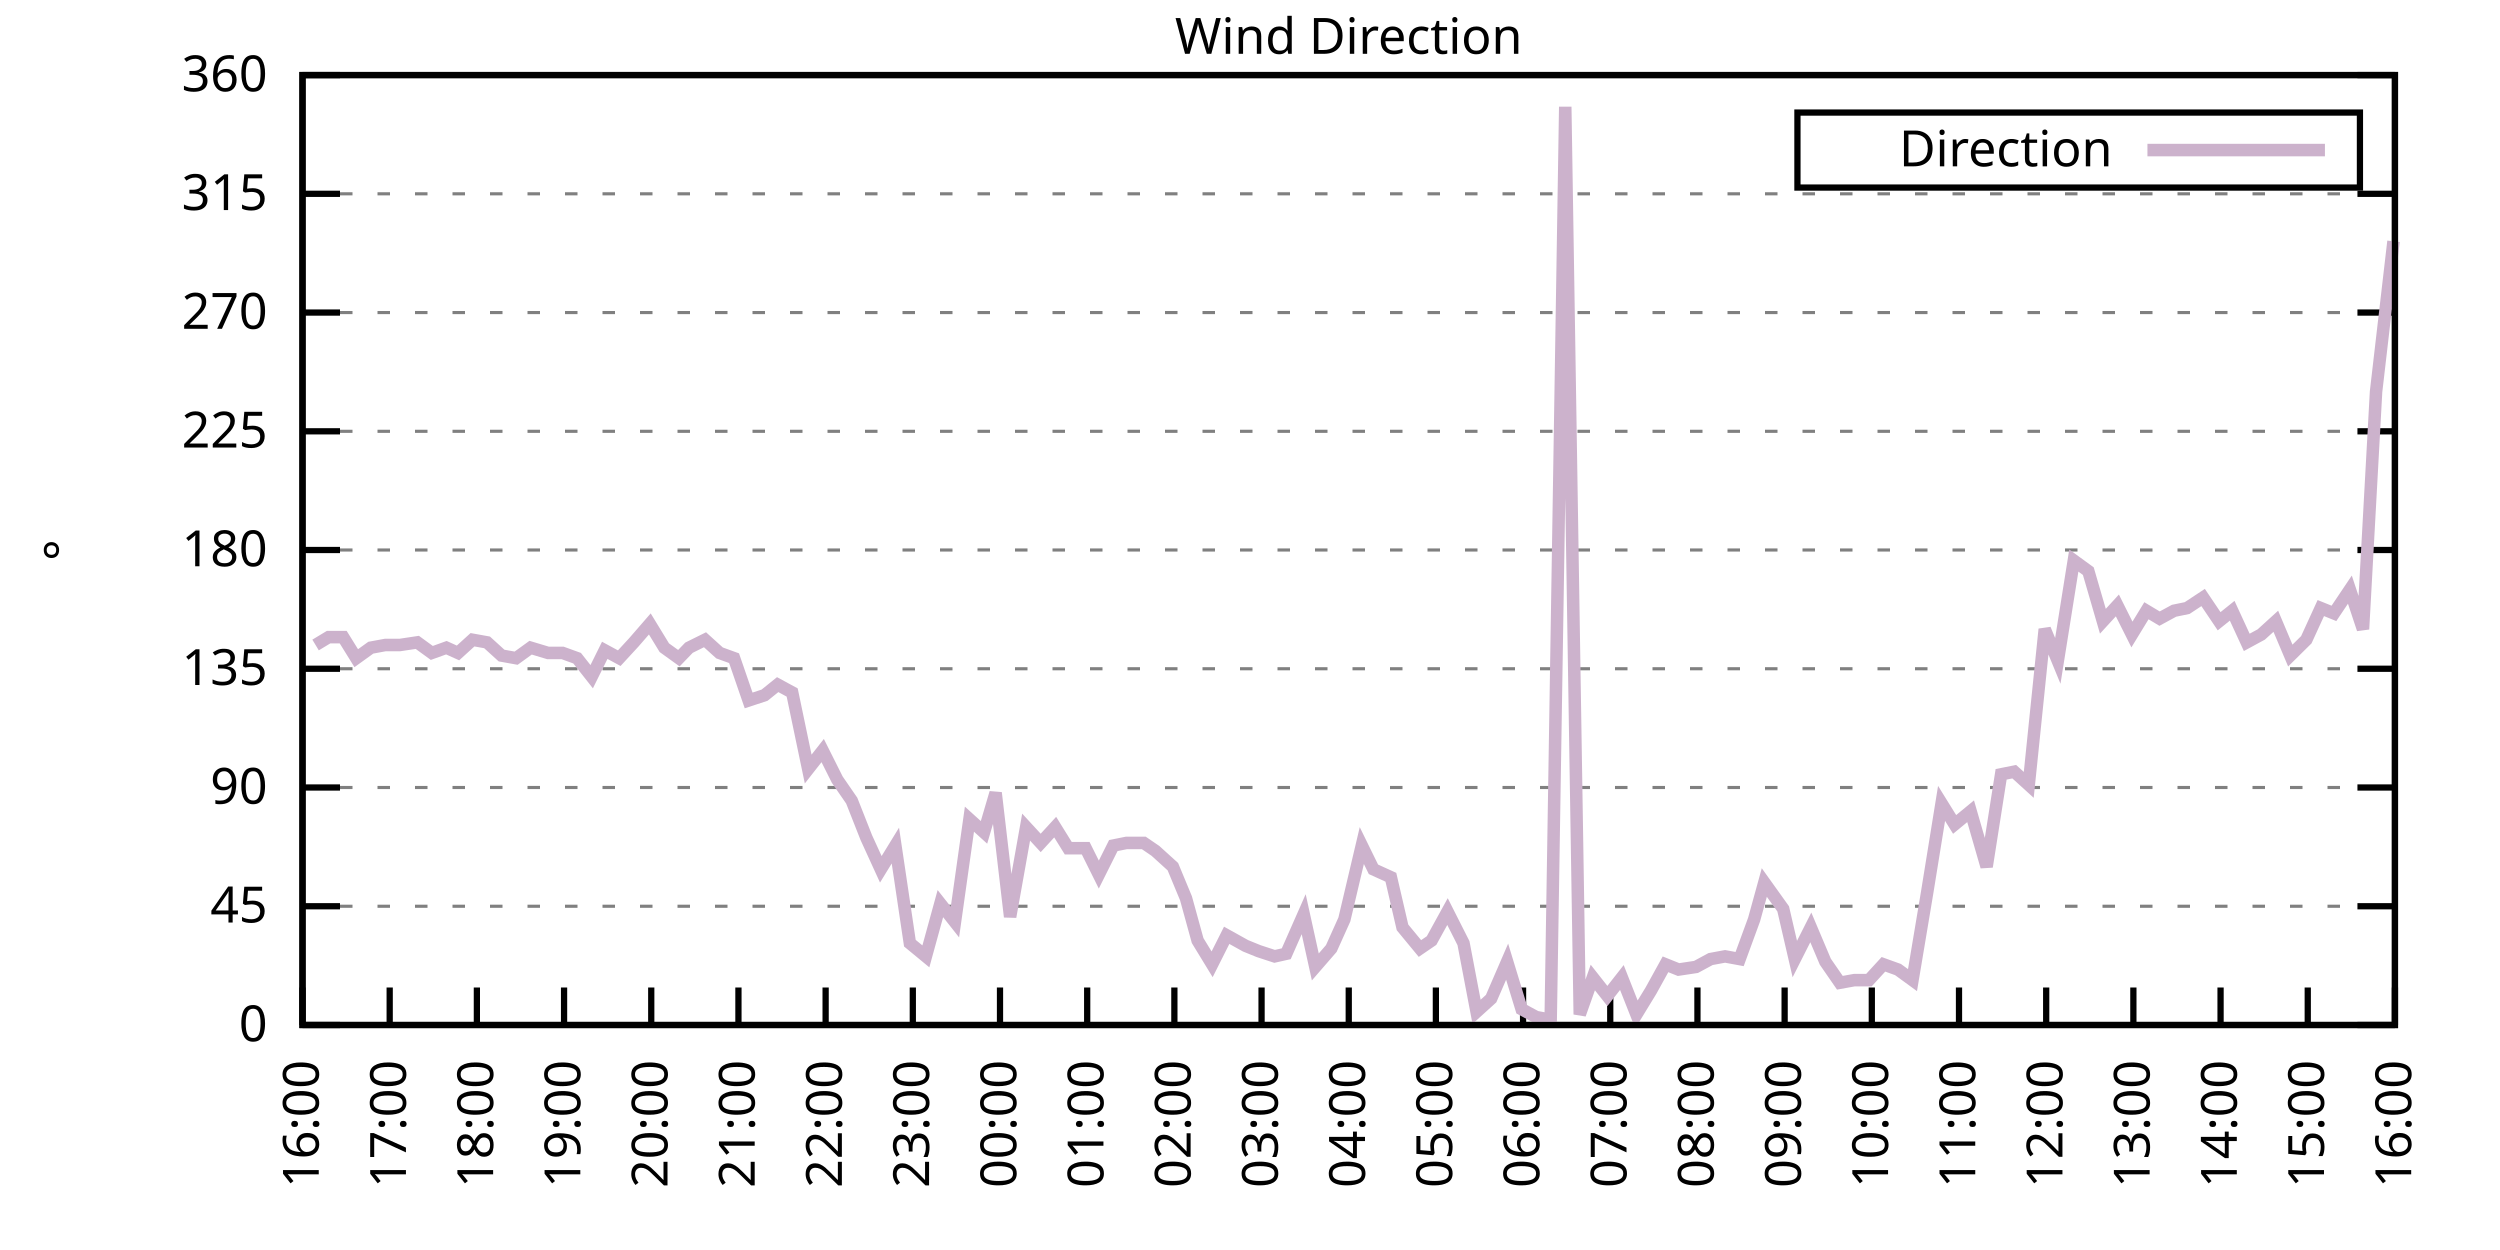
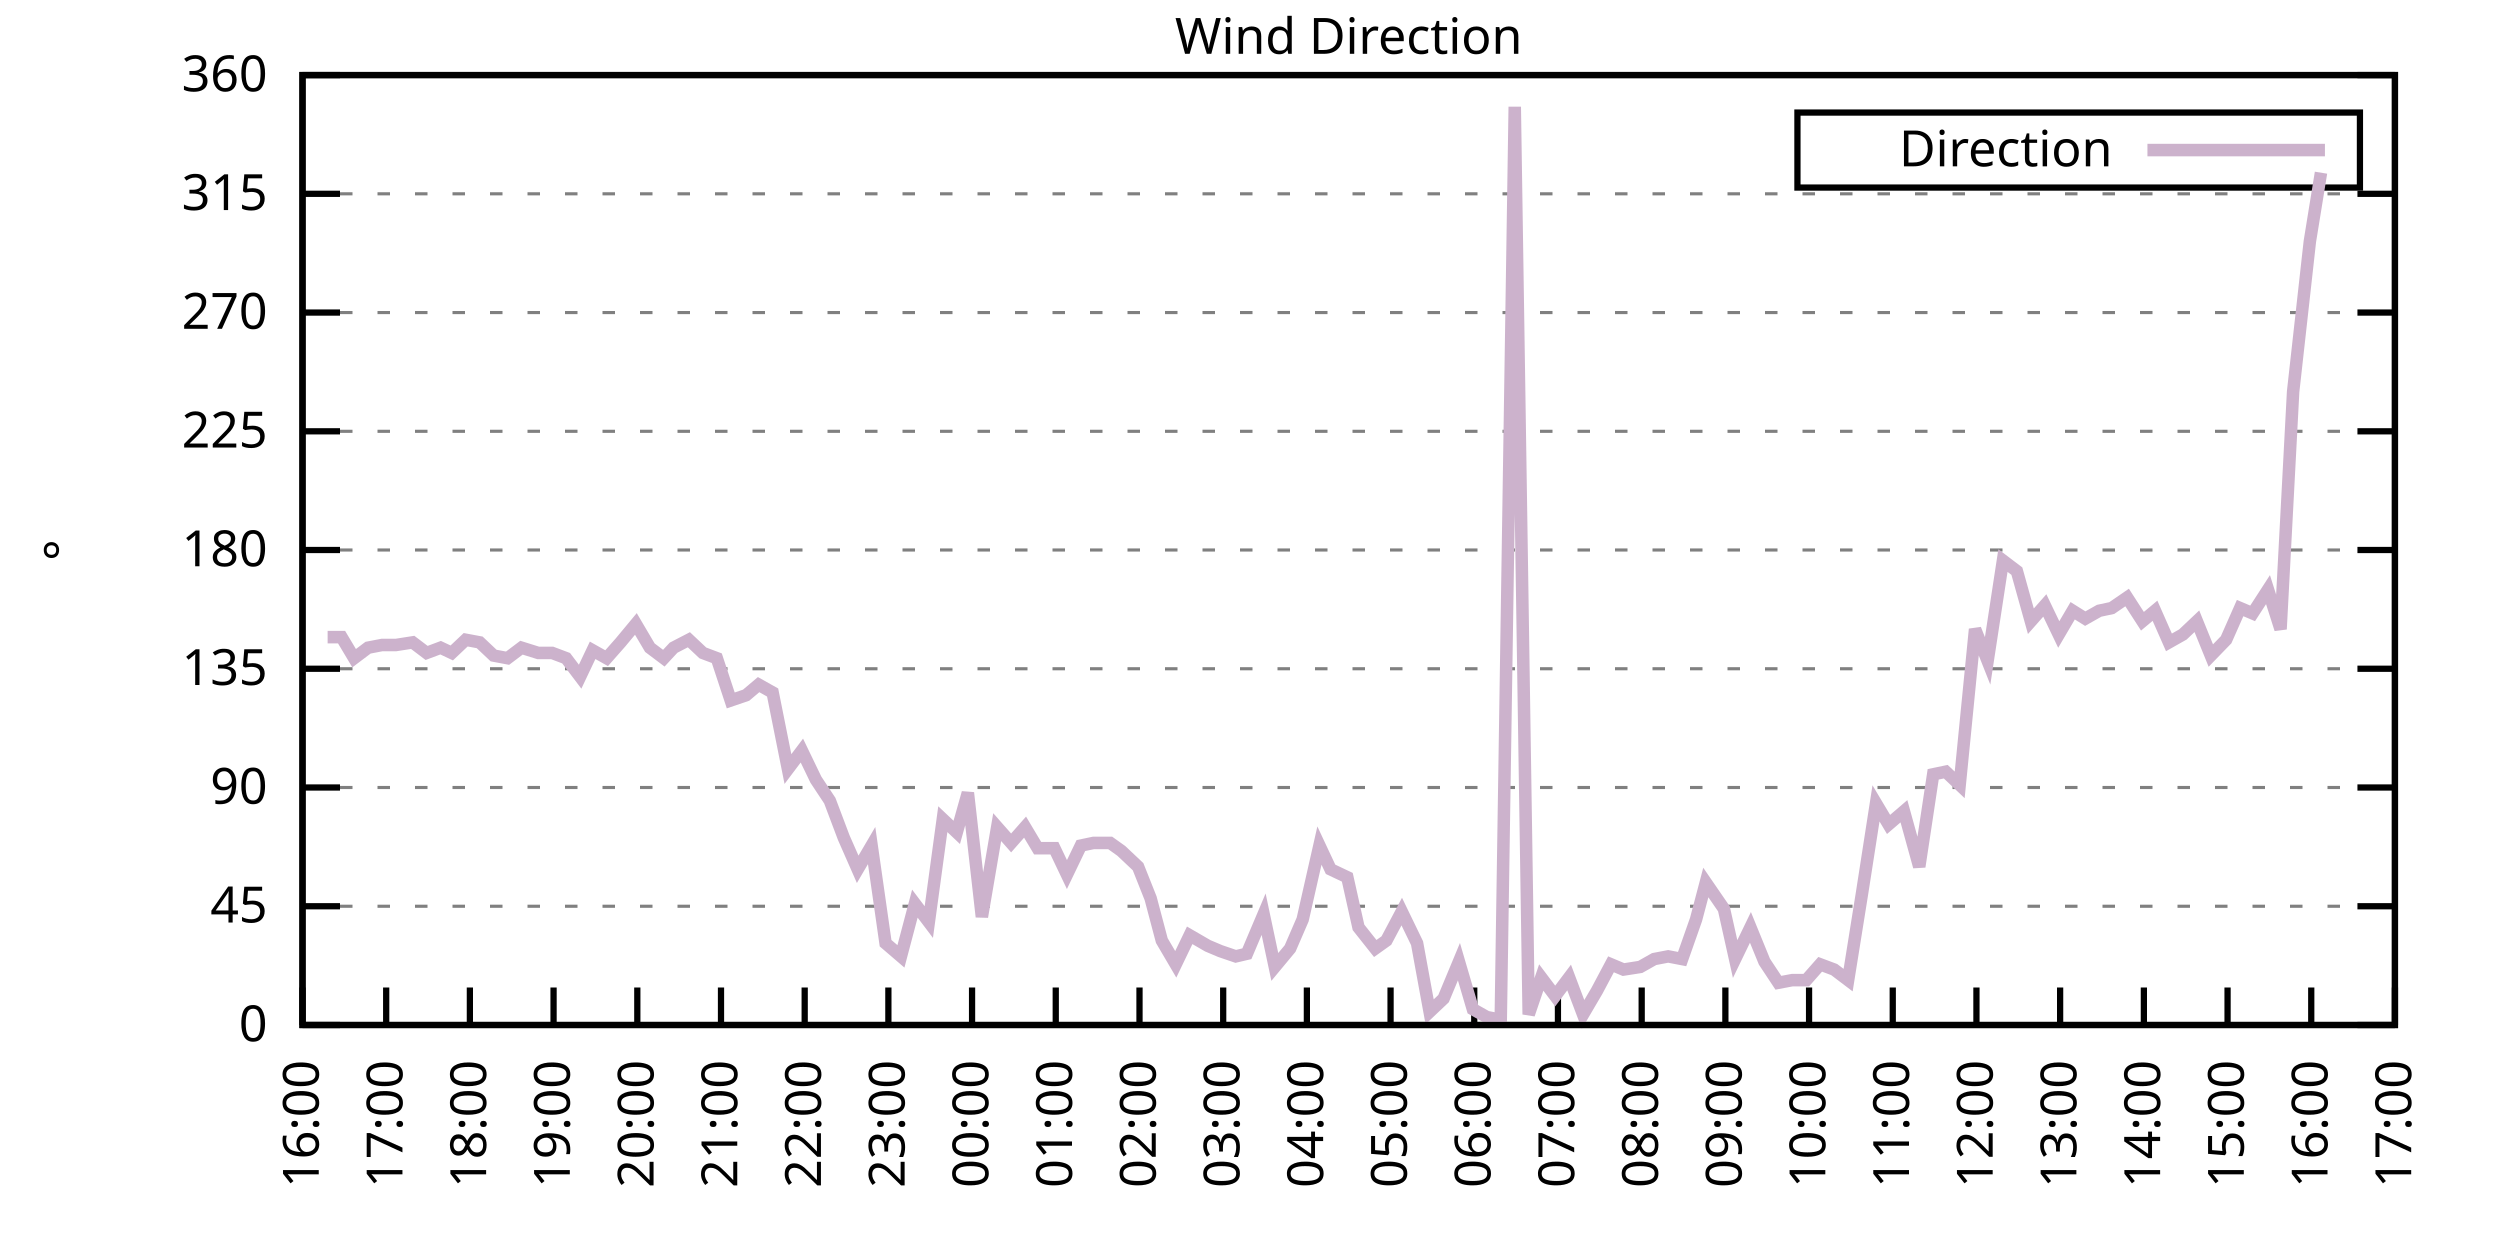
<svg xmlns="http://www.w3.org/2000/svg" xmlns:xlink="http://www.w3.org/1999/xlink" width="400" height="200" viewBox="0 0 400 200">
  <g id="gnuplot_canvas">
    <rect x="0" y="0" width="400" height="200" fill="none" />
    <defs>
      <circle id="gpDot" r="0.5" stroke-width="0.5" stroke="currentColor" />
      <path id="gpPt0" stroke-width="0.333" stroke="currentColor" d="M-1,0 h2 M0,-1 v2" />
      <path id="gpPt1" stroke-width="0.333" stroke="currentColor" d="M-1,-1 L1,1 M1,-1 L-1,1" />
      <path id="gpPt2" stroke-width="0.333" stroke="currentColor" d="M-1,0 L1,0 M0,-1 L0,1 M-1,-1 L1,1 M-1,1 L1,-1" />
      <rect id="gpPt3" stroke-width="0.333" stroke="currentColor" x="-1" y="-1" width="2" height="2" />
      <rect id="gpPt4" stroke-width="0.333" stroke="currentColor" fill="currentColor" x="-1" y="-1" width="2" height="2" />
      <circle id="gpPt5" stroke-width="0.333" stroke="currentColor" cx="0" cy="0" r="1" />
      <use xlink:href="#gpPt5" id="gpPt6" fill="currentColor" stroke="none" />
      <path id="gpPt7" stroke-width="0.333" stroke="currentColor" d="M0,-1.33 L-1.33,0.67 L1.33,0.67 z" />
      <use xlink:href="#gpPt7" id="gpPt8" fill="currentColor" stroke="none" />
      <use xlink:href="#gpPt7" id="gpPt9" stroke="currentColor" transform="rotate(180)" />
      <use xlink:href="#gpPt9" id="gpPt10" fill="currentColor" stroke="none" />
      <use xlink:href="#gpPt3" id="gpPt11" stroke="currentColor" transform="rotate(45)" />
      <use xlink:href="#gpPt11" id="gpPt12" fill="currentColor" stroke="none" />
      <path id="gpPt13" stroke-width="0.333" stroke="currentColor" d="M0,1.330 L1.265,0.411 L0.782,-1.067 L-0.782,-1.076 L-1.265,0.411 z" />
      <use xlink:href="#gpPt13" id="gpPt14" fill="currentColor" stroke="none" />
      <filter id="textbox" filterUnits="objectBoundingBox" x="0" y="0" height="1" width="1">
        <feFlood flood-color="white" flood-opacity="1" result="bgnd" />
        <feComposite in="SourceGraphic" in2="bgnd" operator="atop" />
      </filter>
      <filter id="greybox" filterUnits="objectBoundingBox" x="0" y="0" height="1" width="1">
        <feFlood flood-color="lightgrey" flood-opacity="1" result="grey" />
        <feComposite in="SourceGraphic" in2="grey" operator="atop" />
      </filter>
    </defs>
    <g fill="none" color="white" stroke="currentColor" stroke-width="1.00" stroke-linecap="butt" stroke-linejoin="miter">
</g>
    <g fill="none" color="black" stroke="currentColor" stroke-width="1.00" stroke-linecap="butt" stroke-linejoin="miter">
      <g stroke="none" shape-rendering="crispEdges">
        <polygon fill="rgb(255, 255, 255)" points="48.40,164.00 383.18,164.00 383.18,12.02 48.40,12.02 " />
      </g>
    </g>
    <g fill="none" color="black" stroke="currentColor" stroke-width="1.00" stroke-linecap="butt" stroke-linejoin="miter">
</g>
    <g fill="none" color="black" stroke="black" stroke-width="0.50" stroke-linecap="butt" stroke-linejoin="miter">
</g>
    <g fill="none" color="gray" stroke="currentColor" stroke-width="0.50" stroke-linecap="butt" stroke-linejoin="miter">
      <path stroke="gray" stroke-dasharray="2,4" class="gridline" d="M48.40,164.00 L383.19,164.00  " />
    </g>
    <g fill="none" color="gray" stroke="gray" stroke-width="1.00" stroke-linecap="butt" stroke-linejoin="miter">
</g>
    <g fill="none" color="black" stroke="currentColor" stroke-width="1.00" stroke-linecap="butt" stroke-linejoin="miter">
      <path stroke="black" d="M48.40,164.00 L54.40,164.00 M383.19,164.00 L377.19,164.00  " />
      <g transform="translate(42.80,166.60)" stroke="none" fill="black" font-family="Sans" font-size="8.00" text-anchor="end">
        <text>
          <tspan font-family="Sans"> 0</tspan>
        </text>
      </g>
    </g>
    <g fill="none" color="black" stroke="currentColor" stroke-width="1.00" stroke-linecap="butt" stroke-linejoin="miter">
</g>
    <g fill="none" color="black" stroke="black" stroke-width="0.50" stroke-linecap="butt" stroke-linejoin="miter">
</g>
    <g fill="none" color="gray" stroke="currentColor" stroke-width="0.50" stroke-linecap="butt" stroke-linejoin="miter">
      <path stroke="gray" stroke-dasharray="2,4" class="gridline" d="M48.40,145.00 L383.19,145.00  " />
    </g>
    <g fill="none" color="gray" stroke="gray" stroke-width="1.00" stroke-linecap="butt" stroke-linejoin="miter">
</g>
    <g fill="none" color="black" stroke="currentColor" stroke-width="1.00" stroke-linecap="butt" stroke-linejoin="miter">
      <path stroke="black" d="M48.40,145.00 L54.40,145.00 M383.19,145.00 L377.19,145.00  " />
      <g transform="translate(42.80,147.60)" stroke="none" fill="black" font-family="Sans" font-size="8.00" text-anchor="end">
        <text>
          <tspan font-family="Sans"> 45</tspan>
        </text>
      </g>
    </g>
    <g fill="none" color="black" stroke="currentColor" stroke-width="1.00" stroke-linecap="butt" stroke-linejoin="miter">
</g>
    <g fill="none" color="black" stroke="black" stroke-width="0.50" stroke-linecap="butt" stroke-linejoin="miter">
</g>
    <g fill="none" color="gray" stroke="currentColor" stroke-width="0.50" stroke-linecap="butt" stroke-linejoin="miter">
      <path stroke="gray" stroke-dasharray="2,4" class="gridline" d="M48.40,126.00 L383.19,126.00  " />
    </g>
    <g fill="none" color="gray" stroke="gray" stroke-width="1.00" stroke-linecap="butt" stroke-linejoin="miter">
</g>
    <g fill="none" color="black" stroke="currentColor" stroke-width="1.00" stroke-linecap="butt" stroke-linejoin="miter">
      <path stroke="black" d="M48.40,126.00 L54.40,126.00 M383.19,126.00 L377.19,126.00  " />
      <g transform="translate(42.80,128.60)" stroke="none" fill="black" font-family="Sans" font-size="8.00" text-anchor="end">
        <text>
          <tspan font-family="Sans"> 90</tspan>
        </text>
      </g>
    </g>
    <g fill="none" color="black" stroke="currentColor" stroke-width="1.00" stroke-linecap="butt" stroke-linejoin="miter">
</g>
    <g fill="none" color="black" stroke="black" stroke-width="0.50" stroke-linecap="butt" stroke-linejoin="miter">
</g>
    <g fill="none" color="gray" stroke="currentColor" stroke-width="0.50" stroke-linecap="butt" stroke-linejoin="miter">
      <path stroke="gray" stroke-dasharray="2,4" class="gridline" d="M48.40,107.00 L383.19,107.00  " />
    </g>
    <g fill="none" color="gray" stroke="gray" stroke-width="1.00" stroke-linecap="butt" stroke-linejoin="miter">
</g>
    <g fill="none" color="black" stroke="currentColor" stroke-width="1.00" stroke-linecap="butt" stroke-linejoin="miter">
      <path stroke="black" d="M48.40,107.00 L54.40,107.00 M383.19,107.00 L377.19,107.00  " />
      <g transform="translate(42.80,109.60)" stroke="none" fill="black" font-family="Sans" font-size="8.00" text-anchor="end">
        <text>
          <tspan font-family="Sans"> 135</tspan>
        </text>
      </g>
    </g>
    <g fill="none" color="black" stroke="currentColor" stroke-width="1.00" stroke-linecap="butt" stroke-linejoin="miter">
</g>
    <g fill="none" color="black" stroke="black" stroke-width="0.50" stroke-linecap="butt" stroke-linejoin="miter">
</g>
    <g fill="none" color="gray" stroke="currentColor" stroke-width="0.50" stroke-linecap="butt" stroke-linejoin="miter">
      <path stroke="gray" stroke-dasharray="2,4" class="gridline" d="M48.40,88.00 L383.19,88.00  " />
    </g>
    <g fill="none" color="gray" stroke="gray" stroke-width="1.00" stroke-linecap="butt" stroke-linejoin="miter">
</g>
    <g fill="none" color="black" stroke="currentColor" stroke-width="1.00" stroke-linecap="butt" stroke-linejoin="miter">
      <path stroke="black" d="M48.40,88.00 L54.40,88.00 M383.19,88.00 L377.19,88.00  " />
      <g transform="translate(42.80,90.60)" stroke="none" fill="black" font-family="Sans" font-size="8.00" text-anchor="end">
        <text>
          <tspan font-family="Sans"> 180</tspan>
        </text>
      </g>
    </g>
    <g fill="none" color="black" stroke="currentColor" stroke-width="1.00" stroke-linecap="butt" stroke-linejoin="miter">
</g>
    <g fill="none" color="black" stroke="black" stroke-width="0.50" stroke-linecap="butt" stroke-linejoin="miter">
</g>
    <g fill="none" color="gray" stroke="currentColor" stroke-width="0.50" stroke-linecap="butt" stroke-linejoin="miter">
      <path stroke="gray" stroke-dasharray="2,4" class="gridline" d="M48.40,69.01 L383.19,69.01  " />
    </g>
    <g fill="none" color="gray" stroke="gray" stroke-width="1.00" stroke-linecap="butt" stroke-linejoin="miter">
</g>
    <g fill="none" color="black" stroke="currentColor" stroke-width="1.00" stroke-linecap="butt" stroke-linejoin="miter">
      <path stroke="black" d="M48.40,69.01 L54.40,69.01 M383.19,69.01 L377.19,69.01  " />
      <g transform="translate(42.80,71.61)" stroke="none" fill="black" font-family="Sans" font-size="8.00" text-anchor="end">
        <text>
          <tspan font-family="Sans"> 225</tspan>
        </text>
      </g>
    </g>
    <g fill="none" color="black" stroke="currentColor" stroke-width="1.00" stroke-linecap="butt" stroke-linejoin="miter">
</g>
    <g fill="none" color="black" stroke="black" stroke-width="0.50" stroke-linecap="butt" stroke-linejoin="miter">
</g>
    <g fill="none" color="gray" stroke="currentColor" stroke-width="0.50" stroke-linecap="butt" stroke-linejoin="miter">
      <path stroke="gray" stroke-dasharray="2,4" class="gridline" d="M48.40,50.01 L383.19,50.01  " />
    </g>
    <g fill="none" color="gray" stroke="gray" stroke-width="1.00" stroke-linecap="butt" stroke-linejoin="miter">
</g>
    <g fill="none" color="black" stroke="currentColor" stroke-width="1.00" stroke-linecap="butt" stroke-linejoin="miter">
      <path stroke="black" d="M48.40,50.01 L54.40,50.01 M383.19,50.01 L377.19,50.01  " />
      <g transform="translate(42.80,52.61)" stroke="none" fill="black" font-family="Sans" font-size="8.00" text-anchor="end">
        <text>
          <tspan font-family="Sans"> 270</tspan>
        </text>
      </g>
    </g>
    <g fill="none" color="black" stroke="currentColor" stroke-width="1.00" stroke-linecap="butt" stroke-linejoin="miter">
</g>
    <g fill="none" color="black" stroke="black" stroke-width="0.50" stroke-linecap="butt" stroke-linejoin="miter">
</g>
    <g fill="none" color="gray" stroke="currentColor" stroke-width="0.50" stroke-linecap="butt" stroke-linejoin="miter">
      <path stroke="gray" stroke-dasharray="2,4" class="gridline" d="M48.40,31.01 L383.19,31.01  " />
    </g>
    <g fill="none" color="gray" stroke="gray" stroke-width="1.00" stroke-linecap="butt" stroke-linejoin="miter">
</g>
    <g fill="none" color="black" stroke="currentColor" stroke-width="1.00" stroke-linecap="butt" stroke-linejoin="miter">
      <path stroke="black" d="M48.40,31.01 L54.40,31.01 M383.19,31.01 L377.19,31.01  " />
      <g transform="translate(42.80,33.61)" stroke="none" fill="black" font-family="Sans" font-size="8.00" text-anchor="end">
        <text>
          <tspan font-family="Sans"> 315</tspan>
        </text>
      </g>
    </g>
    <g fill="none" color="black" stroke="currentColor" stroke-width="1.00" stroke-linecap="butt" stroke-linejoin="miter">
</g>
    <g fill="none" color="black" stroke="black" stroke-width="0.50" stroke-linecap="butt" stroke-linejoin="miter">
</g>
    <g fill="none" color="gray" stroke="currentColor" stroke-width="0.50" stroke-linecap="butt" stroke-linejoin="miter">
      <path stroke="gray" stroke-dasharray="2,4" class="gridline" d="M48.40,12.01 L383.19,12.01  " />
    </g>
    <g fill="none" color="gray" stroke="gray" stroke-width="1.00" stroke-linecap="butt" stroke-linejoin="miter">
</g>
    <g fill="none" color="black" stroke="currentColor" stroke-width="1.00" stroke-linecap="butt" stroke-linejoin="miter">
      <path stroke="black" d="M48.40,12.01 L54.40,12.01 M383.19,12.01 L377.19,12.01  " />
      <g transform="translate(42.80,14.61)" stroke="none" fill="black" font-family="Sans" font-size="8.00" text-anchor="end">
        <text>
          <tspan font-family="Sans"> 360</tspan>
        </text>
      </g>
    </g>
    <g fill="none" color="black" stroke="currentColor" stroke-width="1.00" stroke-linecap="butt" stroke-linejoin="miter">
      <path stroke="black" d="M48.40,164.00 L48.40,158.00  " />
      <g transform="translate(51.00,169.60) rotate(270.00)" stroke="none" fill="black" font-family="Sans" font-size="8.00" text-anchor="end">
        <text>
          <tspan font-family="Sans">16:00</tspan>
        </text>
      </g>
    </g>
    <g fill="none" color="black" stroke="currentColor" stroke-width="1.00" stroke-linecap="butt" stroke-linejoin="miter">
-       <path stroke="black" d="M62.35,164.00 L62.35,158.00  " />
-       <g transform="translate(64.95,169.60) rotate(270.00)" stroke="none" fill="black" font-family="Sans" font-size="8.00" text-anchor="end">
+       <path stroke="black" d="M61.79,164.00 L61.79,158.00  " />
+       <g transform="translate(64.39,169.60) rotate(270.00)" stroke="none" fill="black" font-family="Sans" font-size="8.00" text-anchor="end">
        <text>
          <tspan font-family="Sans">17:00</tspan>
        </text>
      </g>
    </g>
    <g fill="none" color="black" stroke="currentColor" stroke-width="1.00" stroke-linecap="butt" stroke-linejoin="miter">
-       <path stroke="black" d="M76.30,164.00 L76.30,158.00  " />
-       <g transform="translate(78.90,169.60) rotate(270.00)" stroke="none" fill="black" font-family="Sans" font-size="8.00" text-anchor="end">
+       <path stroke="black" d="M75.18,164.00 L75.18,158.00  " />
+       <g transform="translate(77.78,169.60) rotate(270.00)" stroke="none" fill="black" font-family="Sans" font-size="8.00" text-anchor="end">
        <text>
          <tspan font-family="Sans">18:00</tspan>
        </text>
      </g>
    </g>
    <g fill="none" color="black" stroke="currentColor" stroke-width="1.00" stroke-linecap="butt" stroke-linejoin="miter">
-       <path stroke="black" d="M90.25,164.00 L90.25,158.00  " />
-       <g transform="translate(92.85,169.60) rotate(270.00)" stroke="none" fill="black" font-family="Sans" font-size="8.00" text-anchor="end">
+       <path stroke="black" d="M88.57,164.00 L88.57,158.00  " />
+       <g transform="translate(91.17,169.60) rotate(270.00)" stroke="none" fill="black" font-family="Sans" font-size="8.00" text-anchor="end">
        <text>
          <tspan font-family="Sans">19:00</tspan>
        </text>
      </g>
    </g>
    <g fill="none" color="black" stroke="currentColor" stroke-width="1.00" stroke-linecap="butt" stroke-linejoin="miter">
-       <path stroke="black" d="M104.20,164.00 L104.20,158.00  " />
-       <g transform="translate(106.80,169.60) rotate(270.00)" stroke="none" fill="black" font-family="Sans" font-size="8.00" text-anchor="end">
+       <path stroke="black" d="M101.97,164.00 L101.97,158.00  " />
+       <g transform="translate(104.57,169.60) rotate(270.00)" stroke="none" fill="black" font-family="Sans" font-size="8.00" text-anchor="end">
        <text>
          <tspan font-family="Sans">20:00</tspan>
        </text>
      </g>
    </g>
    <g fill="none" color="black" stroke="currentColor" stroke-width="1.00" stroke-linecap="butt" stroke-linejoin="miter">
-       <path stroke="black" d="M118.15,164.00 L118.15,158.00  " />
-       <g transform="translate(120.75,169.60) rotate(270.00)" stroke="none" fill="black" font-family="Sans" font-size="8.00" text-anchor="end">
+       <path stroke="black" d="M115.36,164.00 L115.36,158.00  " />
+       <g transform="translate(117.96,169.60) rotate(270.00)" stroke="none" fill="black" font-family="Sans" font-size="8.00" text-anchor="end">
        <text>
          <tspan font-family="Sans">21:00</tspan>
        </text>
      </g>
    </g>
    <g fill="none" color="black" stroke="currentColor" stroke-width="1.00" stroke-linecap="butt" stroke-linejoin="miter">
-       <path stroke="black" d="M132.10,164.00 L132.10,158.00  " />
-       <g transform="translate(134.70,169.60) rotate(270.00)" stroke="none" fill="black" font-family="Sans" font-size="8.00" text-anchor="end">
+       <path stroke="black" d="M128.75,164.00 L128.75,158.00  " />
+       <g transform="translate(131.35,169.60) rotate(270.00)" stroke="none" fill="black" font-family="Sans" font-size="8.00" text-anchor="end">
        <text>
          <tspan font-family="Sans">22:00</tspan>
        </text>
      </g>
    </g>
    <g fill="none" color="black" stroke="currentColor" stroke-width="1.00" stroke-linecap="butt" stroke-linejoin="miter">
-       <path stroke="black" d="M146.05,164.00 L146.05,158.00  " />
-       <g transform="translate(148.65,169.60) rotate(270.00)" stroke="none" fill="black" font-family="Sans" font-size="8.00" text-anchor="end">
+       <path stroke="black" d="M142.14,164.00 L142.14,158.00  " />
+       <g transform="translate(144.74,169.60) rotate(270.00)" stroke="none" fill="black" font-family="Sans" font-size="8.00" text-anchor="end">
        <text>
          <tspan font-family="Sans">23:00</tspan>
        </text>
      </g>
    </g>
    <g fill="none" color="black" stroke="currentColor" stroke-width="1.00" stroke-linecap="butt" stroke-linejoin="miter">
-       <path stroke="black" d="M160.00,164.00 L160.00,158.00  " />
-       <g transform="translate(162.60,169.60) rotate(270.00)" stroke="none" fill="black" font-family="Sans" font-size="8.00" text-anchor="end">
+       <path stroke="black" d="M155.53,164.00 L155.53,158.00  " />
+       <g transform="translate(158.13,169.60) rotate(270.00)" stroke="none" fill="black" font-family="Sans" font-size="8.00" text-anchor="end">
        <text>
          <tspan font-family="Sans">00:00</tspan>
        </text>
      </g>
    </g>
    <g fill="none" color="black" stroke="currentColor" stroke-width="1.00" stroke-linecap="butt" stroke-linejoin="miter">
-       <path stroke="black" d="M173.95,164.00 L173.95,158.00  " />
-       <g transform="translate(176.55,169.60) rotate(270.00)" stroke="none" fill="black" font-family="Sans" font-size="8.00" text-anchor="end">
+       <path stroke="black" d="M168.92,164.00 L168.92,158.00  " />
+       <g transform="translate(171.52,169.60) rotate(270.00)" stroke="none" fill="black" font-family="Sans" font-size="8.00" text-anchor="end">
        <text>
          <tspan font-family="Sans">01:00</tspan>
        </text>
      </g>
    </g>
    <g fill="none" color="black" stroke="currentColor" stroke-width="1.00" stroke-linecap="butt" stroke-linejoin="miter">
-       <path stroke="black" d="M187.90,164.00 L187.90,158.00  " />
-       <g transform="translate(190.50,169.60) rotate(270.00)" stroke="none" fill="black" font-family="Sans" font-size="8.00" text-anchor="end">
+       <path stroke="black" d="M182.32,164.00 L182.32,158.00  " />
+       <g transform="translate(184.92,169.60) rotate(270.00)" stroke="none" fill="black" font-family="Sans" font-size="8.00" text-anchor="end">
        <text>
          <tspan font-family="Sans">02:00</tspan>
        </text>
      </g>
    </g>
    <g fill="none" color="black" stroke="currentColor" stroke-width="1.00" stroke-linecap="butt" stroke-linejoin="miter">
-       <path stroke="black" d="M201.85,164.00 L201.85,158.00  " />
-       <g transform="translate(204.45,169.60) rotate(270.00)" stroke="none" fill="black" font-family="Sans" font-size="8.00" text-anchor="end">
+       <path stroke="black" d="M195.71,164.00 L195.71,158.00  " />
+       <g transform="translate(198.31,169.60) rotate(270.00)" stroke="none" fill="black" font-family="Sans" font-size="8.00" text-anchor="end">
        <text>
          <tspan font-family="Sans">03:00</tspan>
        </text>
      </g>
    </g>
    <g fill="none" color="black" stroke="currentColor" stroke-width="1.00" stroke-linecap="butt" stroke-linejoin="miter">
-       <path stroke="black" d="M215.80,164.00 L215.80,158.00  " />
-       <g transform="translate(218.40,169.60) rotate(270.00)" stroke="none" fill="black" font-family="Sans" font-size="8.00" text-anchor="end">
+       <path stroke="black" d="M209.10,164.00 L209.10,158.00  " />
+       <g transform="translate(211.70,169.60) rotate(270.00)" stroke="none" fill="black" font-family="Sans" font-size="8.00" text-anchor="end">
        <text>
          <tspan font-family="Sans">04:00</tspan>
        </text>
      </g>
    </g>
    <g fill="none" color="black" stroke="currentColor" stroke-width="1.00" stroke-linecap="butt" stroke-linejoin="miter">
-       <path stroke="black" d="M229.74,164.00 L229.74,158.00  " />
-       <g transform="translate(232.34,169.60) rotate(270.00)" stroke="none" fill="black" font-family="Sans" font-size="8.00" text-anchor="end">
+       <path stroke="black" d="M222.49,164.00 L222.49,158.00  " />
+       <g transform="translate(225.09,169.60) rotate(270.00)" stroke="none" fill="black" font-family="Sans" font-size="8.00" text-anchor="end">
        <text>
          <tspan font-family="Sans">05:00</tspan>
        </text>
      </g>
    </g>
    <g fill="none" color="black" stroke="currentColor" stroke-width="1.00" stroke-linecap="butt" stroke-linejoin="miter">
-       <path stroke="black" d="M243.69,164.00 L243.69,158.00  " />
-       <g transform="translate(246.29,169.60) rotate(270.00)" stroke="none" fill="black" font-family="Sans" font-size="8.00" text-anchor="end">
+       <path stroke="black" d="M235.88,164.00 L235.88,158.00  " />
+       <g transform="translate(238.48,169.60) rotate(270.00)" stroke="none" fill="black" font-family="Sans" font-size="8.00" text-anchor="end">
        <text>
          <tspan font-family="Sans">06:00</tspan>
        </text>
      </g>
    </g>
    <g fill="none" color="black" stroke="currentColor" stroke-width="1.00" stroke-linecap="butt" stroke-linejoin="miter">
-       <path stroke="black" d="M257.64,164.00 L257.64,158.00  " />
-       <g transform="translate(260.24,169.60) rotate(270.00)" stroke="none" fill="black" font-family="Sans" font-size="8.00" text-anchor="end">
+       <path stroke="black" d="M249.27,164.00 L249.27,158.00  " />
+       <g transform="translate(251.87,169.60) rotate(270.00)" stroke="none" fill="black" font-family="Sans" font-size="8.00" text-anchor="end">
        <text>
          <tspan font-family="Sans">07:00</tspan>
        </text>
      </g>
    </g>
    <g fill="none" color="black" stroke="currentColor" stroke-width="1.00" stroke-linecap="butt" stroke-linejoin="miter">
-       <path stroke="black" d="M271.59,164.00 L271.59,158.00  " />
-       <g transform="translate(274.19,169.60) rotate(270.00)" stroke="none" fill="black" font-family="Sans" font-size="8.00" text-anchor="end">
+       <path stroke="black" d="M262.67,164.00 L262.67,158.00  " />
+       <g transform="translate(265.27,169.60) rotate(270.00)" stroke="none" fill="black" font-family="Sans" font-size="8.00" text-anchor="end">
        <text>
          <tspan font-family="Sans">08:00</tspan>
        </text>
      </g>
    </g>
    <g fill="none" color="black" stroke="currentColor" stroke-width="1.00" stroke-linecap="butt" stroke-linejoin="miter">
-       <path stroke="black" d="M285.54,164.00 L285.54,158.00  " />
-       <g transform="translate(288.14,169.60) rotate(270.00)" stroke="none" fill="black" font-family="Sans" font-size="8.00" text-anchor="end">
+       <path stroke="black" d="M276.06,164.00 L276.06,158.00  " />
+       <g transform="translate(278.66,169.60) rotate(270.00)" stroke="none" fill="black" font-family="Sans" font-size="8.00" text-anchor="end">
        <text>
          <tspan font-family="Sans">09:00</tspan>
        </text>
      </g>
    </g>
    <g fill="none" color="black" stroke="currentColor" stroke-width="1.00" stroke-linecap="butt" stroke-linejoin="miter">
-       <path stroke="black" d="M299.49,164.00 L299.49,158.00  " />
-       <g transform="translate(302.09,169.60) rotate(270.00)" stroke="none" fill="black" font-family="Sans" font-size="8.00" text-anchor="end">
+       <path stroke="black" d="M289.45,164.00 L289.45,158.00  " />
+       <g transform="translate(292.05,169.60) rotate(270.00)" stroke="none" fill="black" font-family="Sans" font-size="8.00" text-anchor="end">
        <text>
          <tspan font-family="Sans">10:00</tspan>
        </text>
      </g>
    </g>
    <g fill="none" color="black" stroke="currentColor" stroke-width="1.00" stroke-linecap="butt" stroke-linejoin="miter">
-       <path stroke="black" d="M313.44,164.00 L313.44,158.00  " />
-       <g transform="translate(316.04,169.60) rotate(270.00)" stroke="none" fill="black" font-family="Sans" font-size="8.00" text-anchor="end">
+       <path stroke="black" d="M302.84,164.00 L302.84,158.00  " />
+       <g transform="translate(305.44,169.60) rotate(270.00)" stroke="none" fill="black" font-family="Sans" font-size="8.00" text-anchor="end">
        <text>
          <tspan font-family="Sans">11:00</tspan>
        </text>
      </g>
    </g>
    <g fill="none" color="black" stroke="currentColor" stroke-width="1.00" stroke-linecap="butt" stroke-linejoin="miter">
-       <path stroke="black" d="M327.39,164.00 L327.39,158.00  " />
-       <g transform="translate(329.99,169.60) rotate(270.00)" stroke="none" fill="black" font-family="Sans" font-size="8.00" text-anchor="end">
+       <path stroke="black" d="M316.23,164.00 L316.23,158.00  " />
+       <g transform="translate(318.83,169.60) rotate(270.00)" stroke="none" fill="black" font-family="Sans" font-size="8.00" text-anchor="end">
        <text>
          <tspan font-family="Sans">12:00</tspan>
        </text>
      </g>
    </g>
    <g fill="none" color="black" stroke="currentColor" stroke-width="1.00" stroke-linecap="butt" stroke-linejoin="miter">
-       <path stroke="black" d="M341.34,164.00 L341.34,158.00  " />
-       <g transform="translate(343.94,169.60) rotate(270.00)" stroke="none" fill="black" font-family="Sans" font-size="8.00" text-anchor="end">
+       <path stroke="black" d="M329.62,164.00 L329.62,158.00  " />
+       <g transform="translate(332.22,169.60) rotate(270.00)" stroke="none" fill="black" font-family="Sans" font-size="8.00" text-anchor="end">
        <text>
          <tspan font-family="Sans">13:00</tspan>
        </text>
      </g>
    </g>
    <g fill="none" color="black" stroke="currentColor" stroke-width="1.00" stroke-linecap="butt" stroke-linejoin="miter">
-       <path stroke="black" d="M355.29,164.00 L355.29,158.00  " />
-       <g transform="translate(357.89,169.60) rotate(270.00)" stroke="none" fill="black" font-family="Sans" font-size="8.00" text-anchor="end">
+       <path stroke="black" d="M343.02,164.00 L343.02,158.00  " />
+       <g transform="translate(345.62,169.60) rotate(270.00)" stroke="none" fill="black" font-family="Sans" font-size="8.00" text-anchor="end">
        <text>
          <tspan font-family="Sans">14:00</tspan>
        </text>
      </g>
    </g>
    <g fill="none" color="black" stroke="currentColor" stroke-width="1.00" stroke-linecap="butt" stroke-linejoin="miter">
-       <path stroke="black" d="M369.24,164.00 L369.24,158.00  " />
-       <g transform="translate(371.84,169.60) rotate(270.00)" stroke="none" fill="black" font-family="Sans" font-size="8.00" text-anchor="end">
+       <path stroke="black" d="M356.41,164.00 L356.41,158.00  " />
+       <g transform="translate(359.01,169.60) rotate(270.00)" stroke="none" fill="black" font-family="Sans" font-size="8.00" text-anchor="end">
        <text>
          <tspan font-family="Sans">15:00</tspan>
+         </text>
+       </g>
+     </g>
+     <g fill="none" color="black" stroke="currentColor" stroke-width="1.00" stroke-linecap="butt" stroke-linejoin="miter">
+       <path stroke="black" d="M369.80,164.00 L369.80,158.00  " />
+       <g transform="translate(372.40,169.60) rotate(270.00)" stroke="none" fill="black" font-family="Sans" font-size="8.00" text-anchor="end">
+         <text>
+           <tspan font-family="Sans">16:00</tspan>
        </text>
      </g>
    </g>
    <g fill="none" color="black" stroke="currentColor" stroke-width="1.00" stroke-linecap="butt" stroke-linejoin="miter">
      <path stroke="black" d="M383.19,164.00 L383.19,158.00  " />
      <g transform="translate(385.79,169.60) rotate(270.00)" stroke="none" fill="black" font-family="Sans" font-size="8.00" text-anchor="end">
        <text>
-           <tspan font-family="Sans">16:00</tspan>
+           <tspan font-family="Sans">17:00</tspan>
        </text>
      </g>
    </g>
    <g fill="none" color="black" stroke="currentColor" stroke-width="1.00" stroke-linecap="butt" stroke-linejoin="miter">
</g>
    <g fill="none" color="black" stroke="currentColor" stroke-width="1.00" stroke-linecap="butt" stroke-linejoin="miter">
      <path stroke="black" d="M48.40,12.01 L48.40,164.00 L383.19,164.00 L383.19,12.01 L48.40,12.01 Z  " />
    </g>
    <g fill="none" color="black" stroke="currentColor" stroke-width="1.00" stroke-linecap="butt" stroke-linejoin="miter">
</g>
    <g fill="none" color="black" stroke="currentColor" stroke-width="1.00" stroke-linecap="butt" stroke-linejoin="miter">
      <path stroke="black" d="M287.59,30.01 L287.59,18.01 L377.59,18.01 L377.59,30.01 L287.59,30.01 Z  " />
    </g>
    <g id="Wind_direction_plot_1">
      <g fill="none" color="white" stroke="black" stroke-width="2.00" stroke-linecap="butt" stroke-linejoin="miter">
</g>
      <g fill="none" color="black" stroke="currentColor" stroke-width="2.00" stroke-linecap="butt" stroke-linejoin="miter">
        <g transform="translate(337.99,26.61)" stroke="none" fill="black" font-family="Sans" font-size="8.00" text-anchor="end">
          <text>
            <tspan font-family="Sans">Direction</tspan>
          </text>
        </g>
      </g>
      <g fill="none" color="black" stroke="currentColor" stroke-width="2.00" stroke-linecap="butt" stroke-linejoin="miter">
-         <path stroke="rgb(204, 178, 204)" d="M343.59,24.01 L371.99,24.01 M50.49,103.20 L52.58,101.94 L54.91,101.94 L57.00,105.31 L59.33,103.63 L61.65,103.20   L63.98,103.20 L66.77,102.78 L69.09,104.47 L71.42,103.63 L73.28,104.47 L75.60,102.36 L77.93,102.78 L80.25,104.89   L82.58,105.31 L84.90,103.63 L87.69,104.47 L90.02,104.47 L92.34,105.31 L94.67,108.27 L96.76,104.05 L99.08,105.31   L101.41,102.78 L103.97,99.83 L106.29,103.63 L108.62,105.31 L110.24,103.63 L112.80,102.36 L115.13,104.47 L117.45,105.31   L119.78,112.07 L122.33,111.23 L124.43,109.54 L126.75,110.80 L129.31,123.05 L131.63,120.09 L133.96,124.74 L136.28,128.11   L138.61,134.02 L140.93,139.09 L143.26,135.29 L145.58,150.91 L148.14,153.02 L150.46,144.58 L152.79,147.53 L155.11,131.07   L157.44,133.18 L159.30,126.85 L161.62,146.69 L164.18,132.34 L166.51,134.87 L168.83,132.34 L170.92,135.71 L173.71,135.71   L175.81,139.93 L178.13,135.29 L180.22,134.87 L183.01,134.87 L184.87,136.14 L187.66,138.67 L189.76,143.73 L191.62,150.49   L193.94,154.29 L196.27,149.65 L199.29,151.33 L201.38,152.18 L203.94,153.02 L205.80,152.60 L208.59,146.27 L210.45,154.71   L213.01,151.76 L215.10,147.11 L217.89,135.29 L219.75,139.09 L222.54,140.36 L224.40,148.38 L227.19,151.76 L229.05,150.49   L231.60,145.85 L234.16,150.91 L236.25,161.89 L238.58,159.78 L241.14,153.87 L243.46,161.47 L245.79,162.73 L248.11,163.16   L250.44,17.08 L252.76,162.31 L254.85,156.40 L257.18,159.36 L259.50,156.40 L261.83,162.31 L264.15,158.51 L266.48,154.29   L268.57,155.13 L271.36,154.71 L273.69,153.45 L276.01,153.02 L278.34,153.45 L280.66,147.11 L282.29,141.20 L285.31,145.42   L287.17,153.45 L289.73,148.38 L292.05,153.87 L294.38,157.24 L296.70,156.82 L299.03,156.82 L301.35,154.29 L303.68,155.13   L306.00,156.82 L308.33,142.89 L310.65,128.54 L312.74,131.91 L315.30,129.80 L317.86,138.67 L320.18,123.89 L322.28,123.47   L324.60,125.58 L327.16,100.67 L329.25,105.74 L331.81,89.69 L334.13,91.38 L336.46,99.40 L338.78,96.87 L341.11,101.52   L343.43,97.72 L345.53,98.98 L347.85,97.72 L349.94,97.29 L352.50,95.60 L355.06,99.40 L357.15,97.72 L359.48,102.78   L361.80,101.52 L364.13,99.40 L366.45,104.89 L369.01,102.36 L371.33,97.29 L373.43,98.14 L375.98,94.34 L378.08,100.67   L380.17,62.67 L382.96,38.61  " />
+         <path stroke="rgb(204, 178, 204)" d="M343.59,24.01 L371.99,24.01 M52.42,101.94 L54.65,101.94 L56.66,105.31 L58.89,103.63 L61.12,103.20 L63.35,103.20   L66.03,102.78 L68.26,104.47 L70.50,103.63 L72.28,104.47 L74.51,102.36 L76.75,102.78 L78.98,104.89 L81.21,105.31   L83.44,103.63 L86.12,104.47 L88.35,104.47 L90.58,105.31 L92.82,108.27 L94.82,104.05 L97.06,105.31 L99.29,102.78   L101.74,99.83 L103.98,103.63 L106.21,105.31 L107.77,103.63 L110.22,102.36 L112.46,104.47 L114.69,105.31 L116.92,112.07   L119.38,111.23 L121.38,109.54 L123.62,110.80 L126.07,123.05 L128.30,120.09 L130.54,124.74 L132.77,128.11 L135.00,134.02   L137.23,139.09 L139.46,135.29 L141.69,150.91 L144.15,153.02 L146.38,144.58 L148.61,147.53 L150.85,131.07 L153.08,133.18   L154.86,126.85 L157.10,146.69 L159.55,132.34 L161.78,134.87 L164.01,132.34 L166.02,135.71 L168.70,135.71 L170.71,139.93   L172.94,135.29 L174.95,134.87 L177.63,134.87 L179.41,136.14 L182.09,138.67 L184.10,143.73 L185.89,150.49 L188.12,154.29   L190.35,149.65 L193.25,151.33 L195.26,152.18 L197.72,153.02 L199.50,152.60 L202.18,146.27 L203.97,154.71 L206.42,151.76   L208.43,147.11 L211.11,135.29 L212.89,139.09 L215.57,140.36 L217.36,148.38 L220.04,151.76 L221.82,150.49 L224.28,145.85   L226.73,150.91 L228.74,161.89 L230.97,159.78 L233.43,153.87 L235.66,161.47 L237.89,162.73 L240.12,163.16 L242.36,17.08   L244.59,162.31 L246.60,156.40 L248.83,159.36 L251.06,156.40 L253.29,162.31 L255.52,158.51 L257.76,154.29 L259.76,155.13   L262.44,154.71 L264.67,153.45 L266.91,153.02 L269.14,153.45 L271.37,147.11 L272.93,141.20 L275.83,145.42 L277.62,153.45   L280.07,148.38 L282.31,153.87 L284.54,157.24 L286.77,156.82 L289.00,156.82 L291.23,154.29 L293.47,155.13 L295.70,156.82   L297.93,142.89 L300.16,128.54 L302.17,131.91 L304.63,129.80 L307.08,138.67 L309.31,123.89 L311.32,123.47 L313.55,125.58   L316.01,100.67 L318.02,105.74 L320.47,89.69 L322.70,91.38 L324.94,99.40 L327.17,96.87 L329.40,101.52 L331.63,97.72   L333.64,98.98 L335.87,97.72 L337.88,97.29 L340.34,95.60 L342.79,99.40 L344.80,97.72 L347.03,102.78 L349.26,101.52   L351.50,99.40 L353.73,104.89 L356.18,102.36 L358.42,97.29 L360.42,98.14 L362.88,94.34 L364.89,100.67 L366.90,62.67   L369.58,38.61 L371.36,27.63  " />
      </g>
    </g>
    <g fill="none" color="black" stroke="currentColor" stroke-width="2.00" stroke-linecap="butt" stroke-linejoin="miter">
</g>
    <g fill="none" color="black" stroke="black" stroke-width="1.00" stroke-linecap="butt" stroke-linejoin="miter">
</g>
    <g fill="none" color="black" stroke="currentColor" stroke-width="1.00" stroke-linecap="butt" stroke-linejoin="miter">
      <path stroke="black" d="M48.40,12.01 L48.40,164.00 L383.19,164.00 L383.19,12.01 L48.40,12.01 Z  " />
      <g transform="translate(12.80,88.01) rotate(270.00)" stroke="none" fill="black" font-family="Sans" font-size="8.00" text-anchor="middle">
        <text>
          <tspan font-family="Sans">°</tspan>
        </text>
      </g>
    </g>
    <g fill="none" color="black" stroke="currentColor" stroke-width="1.00" stroke-linecap="butt" stroke-linejoin="miter">
</g>
    <g fill="none" color="black" stroke="currentColor" stroke-width="1.00" stroke-linecap="butt" stroke-linejoin="miter">
      <g transform="translate(215.79,8.61)" stroke="none" fill="black" font-family="Sans" font-size="8.00" text-anchor="middle">
        <text>
          <tspan font-family="Sans">Wind Direction</tspan>
        </text>
      </g>
    </g>
    <g fill="none" color="black" stroke="currentColor" stroke-width="1.00" stroke-linecap="butt" stroke-linejoin="miter">
</g>
  </g>
</svg>
